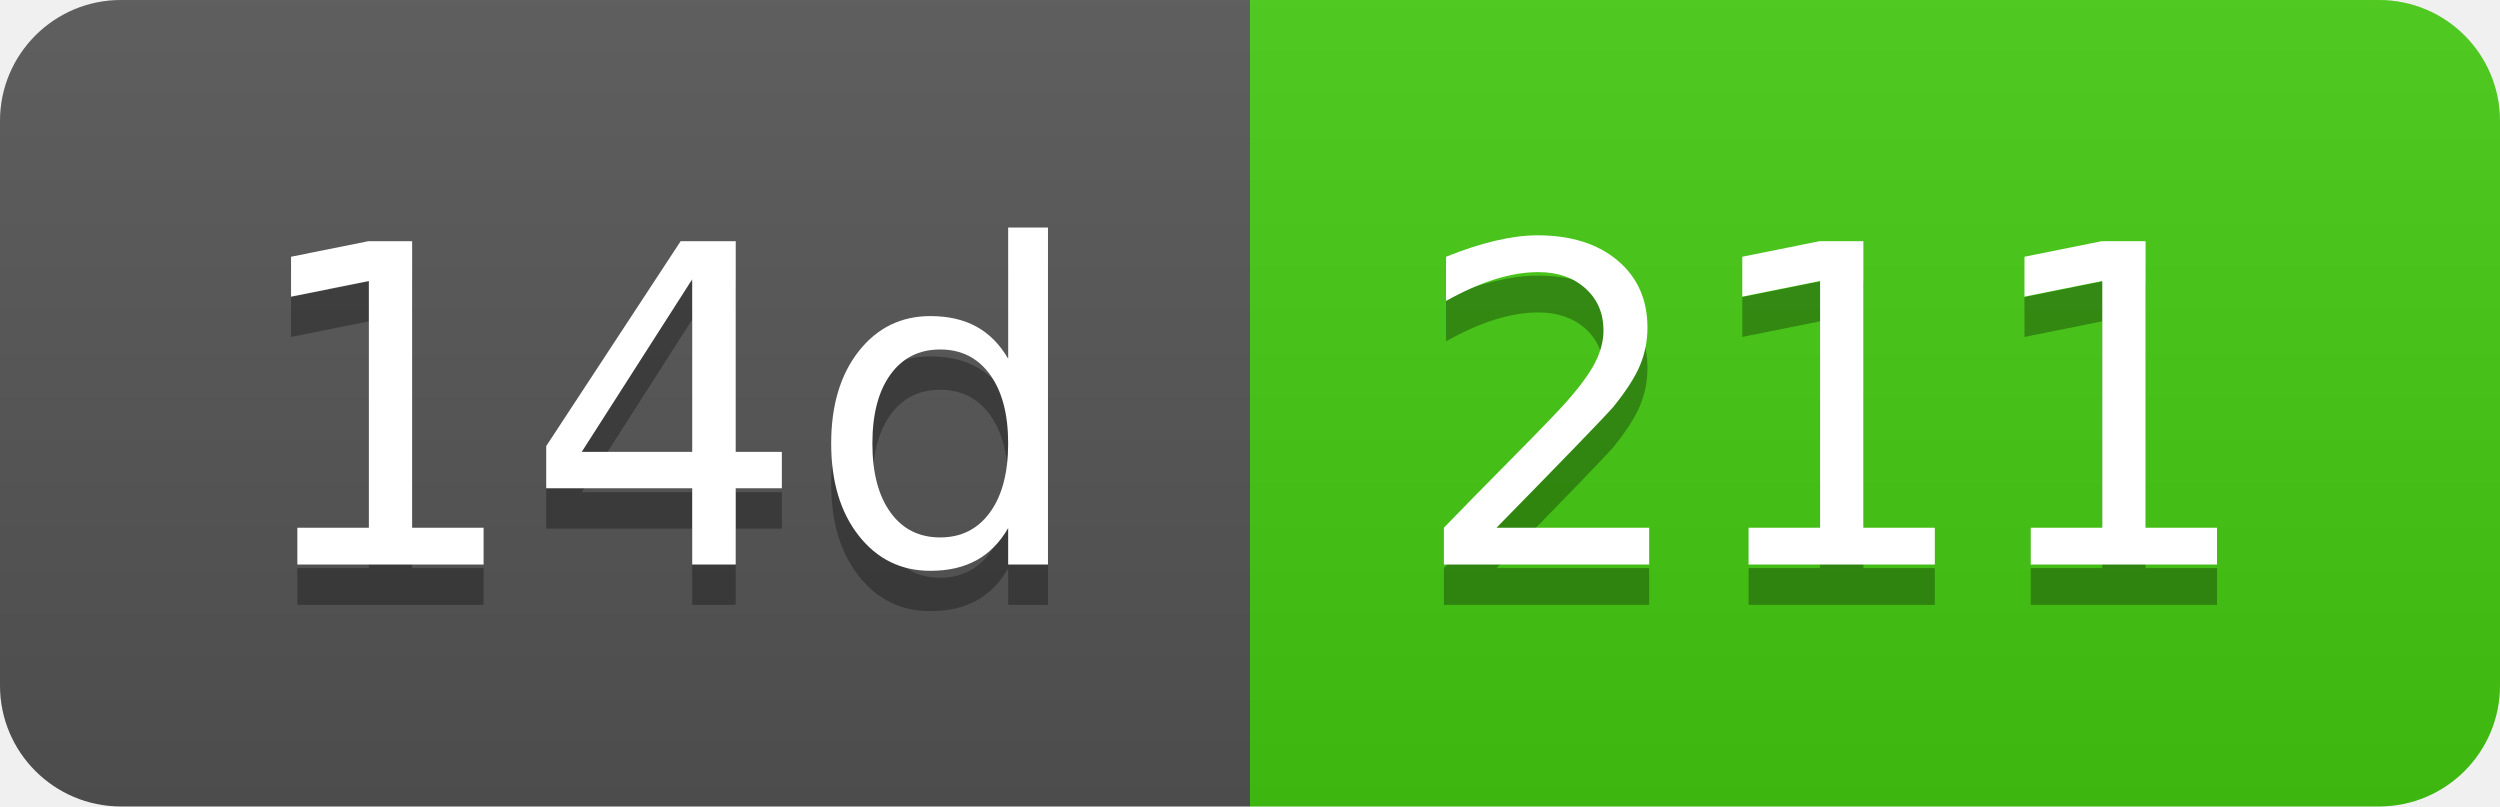
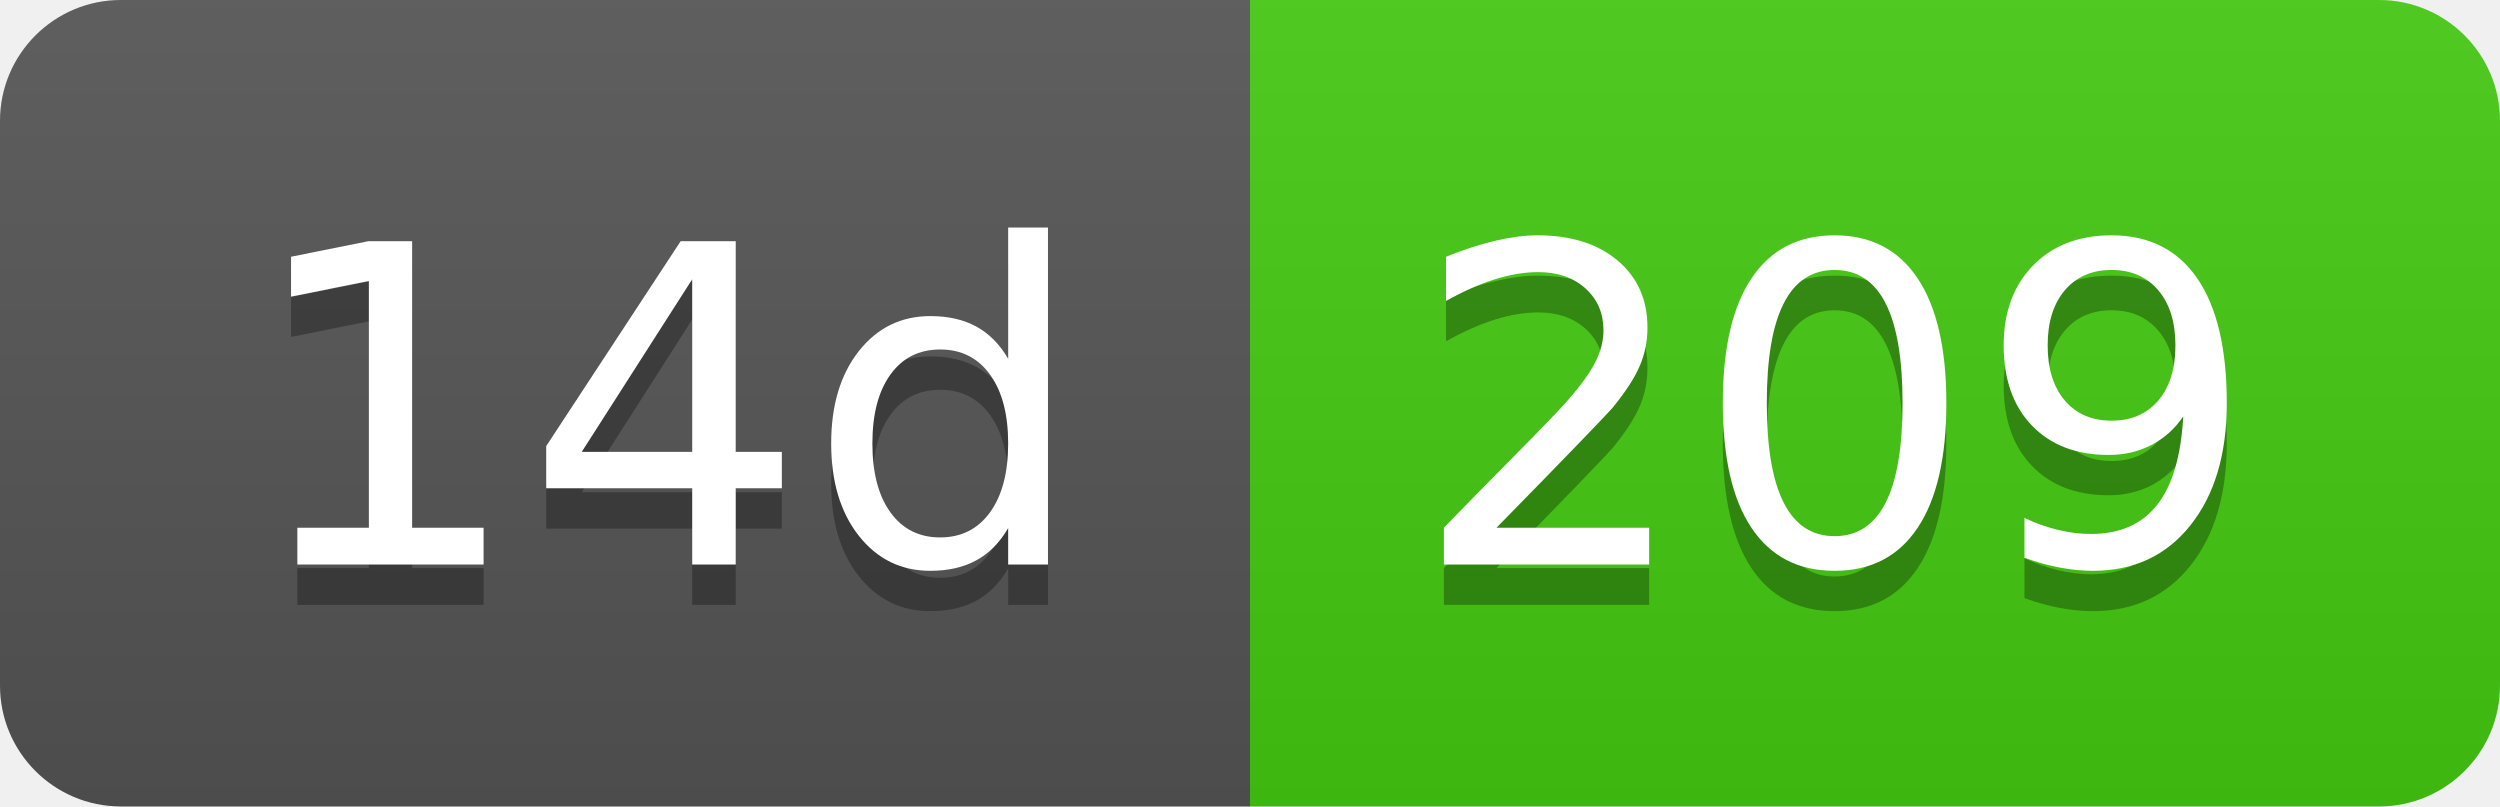
- <svg xmlns="http://www.w3.org/2000/svg" width="62" height="20" role="img" aria-label="14d: 211">
+ <svg xmlns="http://www.w3.org/2000/svg" width="62" height="20" role="img" aria-label="14d: 209">
  <linearGradient id="s" x2="0" y2="100%">
    <stop offset="0" stop-color="#bbb" stop-opacity=".1" />
    <stop offset="1" stop-opacity=".1" />
  </linearGradient>
  <clipPath id="r">
    <rect width="62" height="20" rx="3" fill="#fff" />
  </clipPath>
  <g clip-path="url(#r)">
    <rect width="31" height="20" fill="#555" />
    <rect x="31" width="31" height="20" fill="#4c1" />
    <rect width="62" height="20" fill="url(#s)" />
  </g>
  <g fill="#fff" text-anchor="middle" font-family="Verdana,Geneva,DejaVu Sans,sans-serif" text-rendering="geometricPrecision" font-size="110">
    <text aria-hidden="true" x="165" y="150" fill="#010101" fill-opacity=".3" transform="scale(.1)" textLength="210">14d</text>
    <text x="165" y="140" transform="scale(.1)" fill="#fff" textLength="210">14d</text>
-     <text aria-hidden="true" x="455" y="150" fill="#010101" fill-opacity=".3" transform="scale(.1)" textLength="210">211</text>
-     <text x="455" y="140" transform="scale(.1)" fill="#fff" textLength="210">211</text>
+     <text aria-hidden="true" x="455" y="150" fill="#010101" fill-opacity=".3" transform="scale(.1)" textLength="210">209</text>
+     <text x="455" y="140" transform="scale(.1)" fill="#fff" textLength="210">209</text>
  </g>
</svg>
